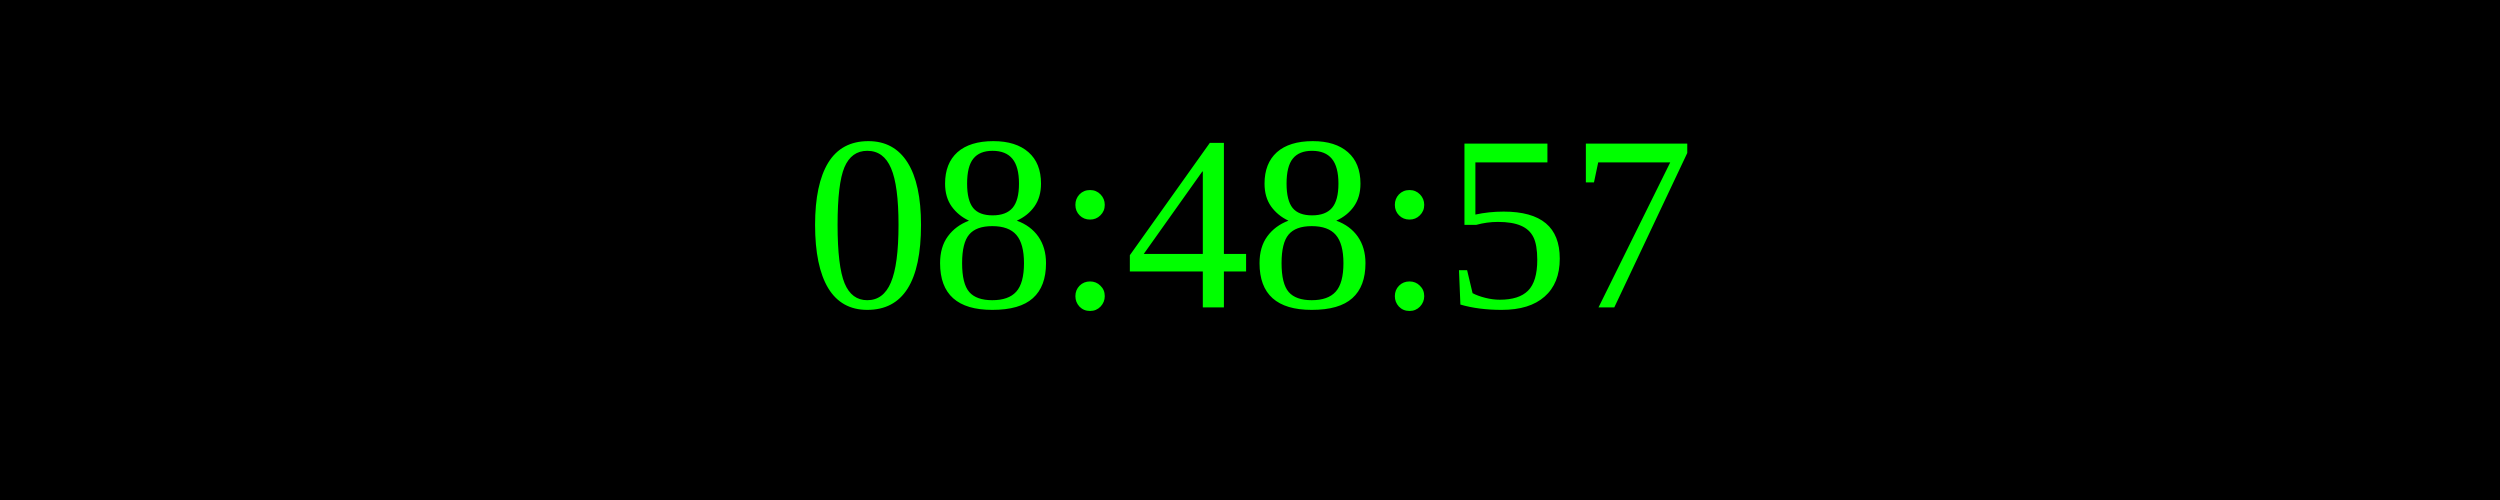
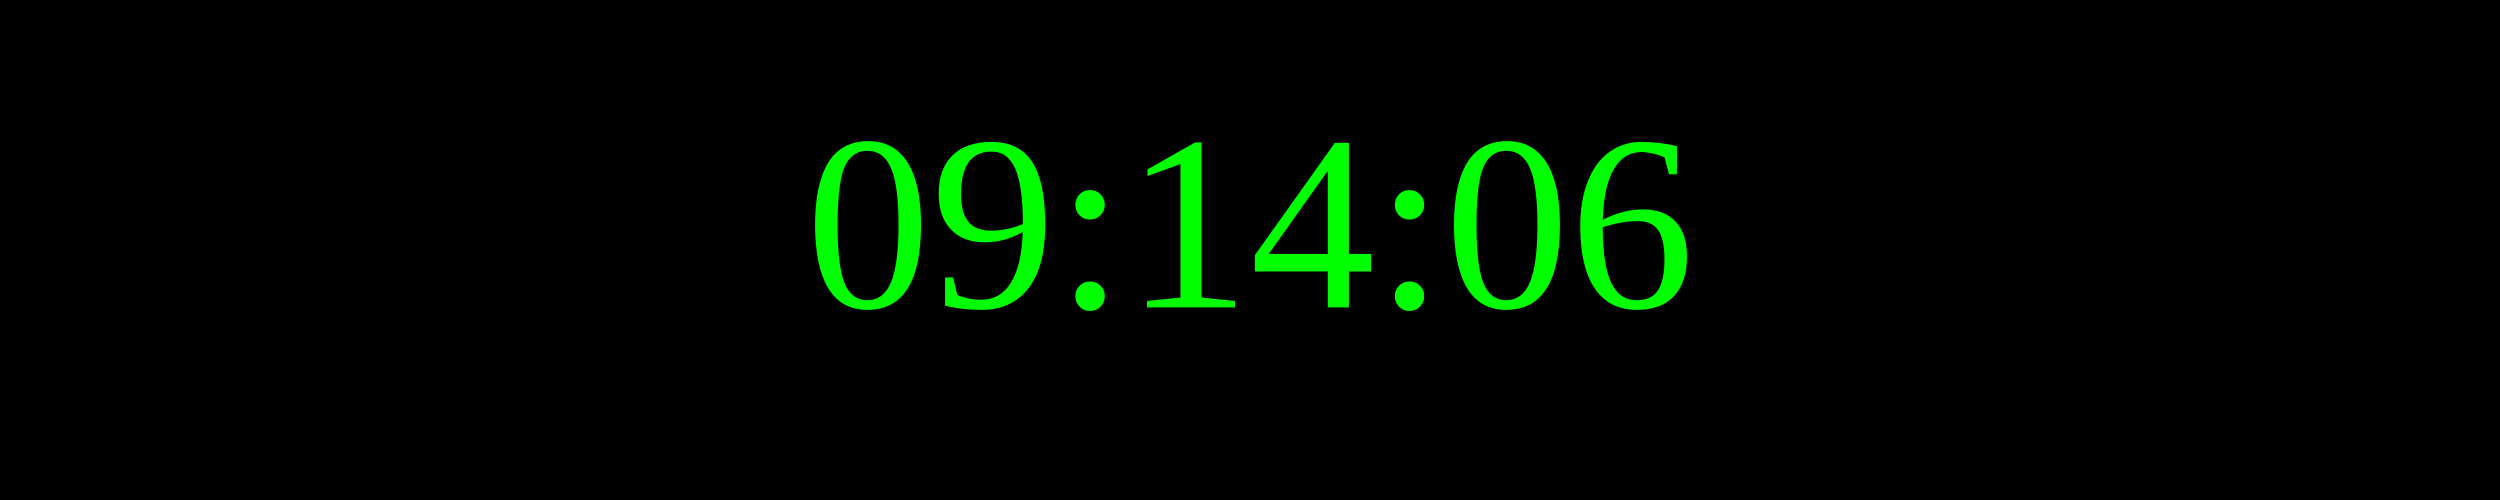
<svg xmlns="http://www.w3.org/2000/svg" width="250" height="50">
  <rect width="100%" height="100%" fill="black" />
  <text x="50%" y="50%" font-size="25" fill="lime" text-anchor="middle" dominant-baseline="middle">
- 08:48:57
+ 09:14:06
</text>
</svg>
